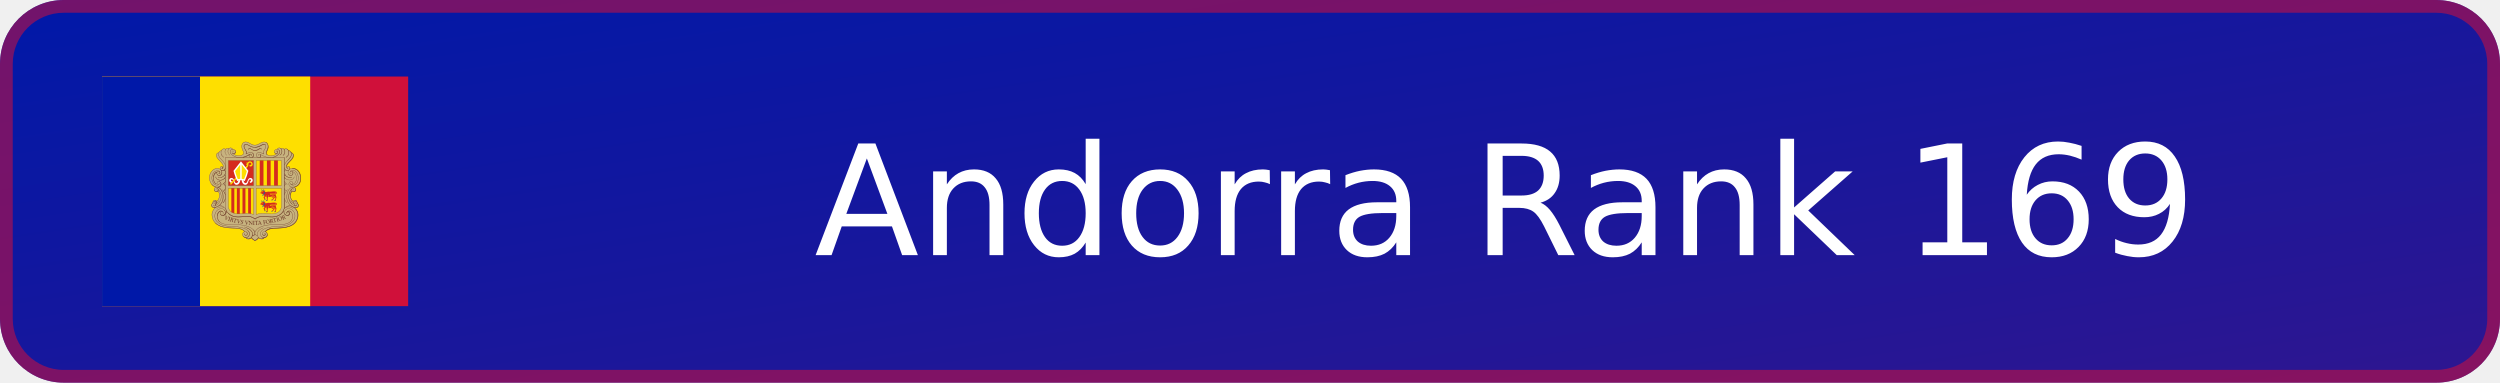
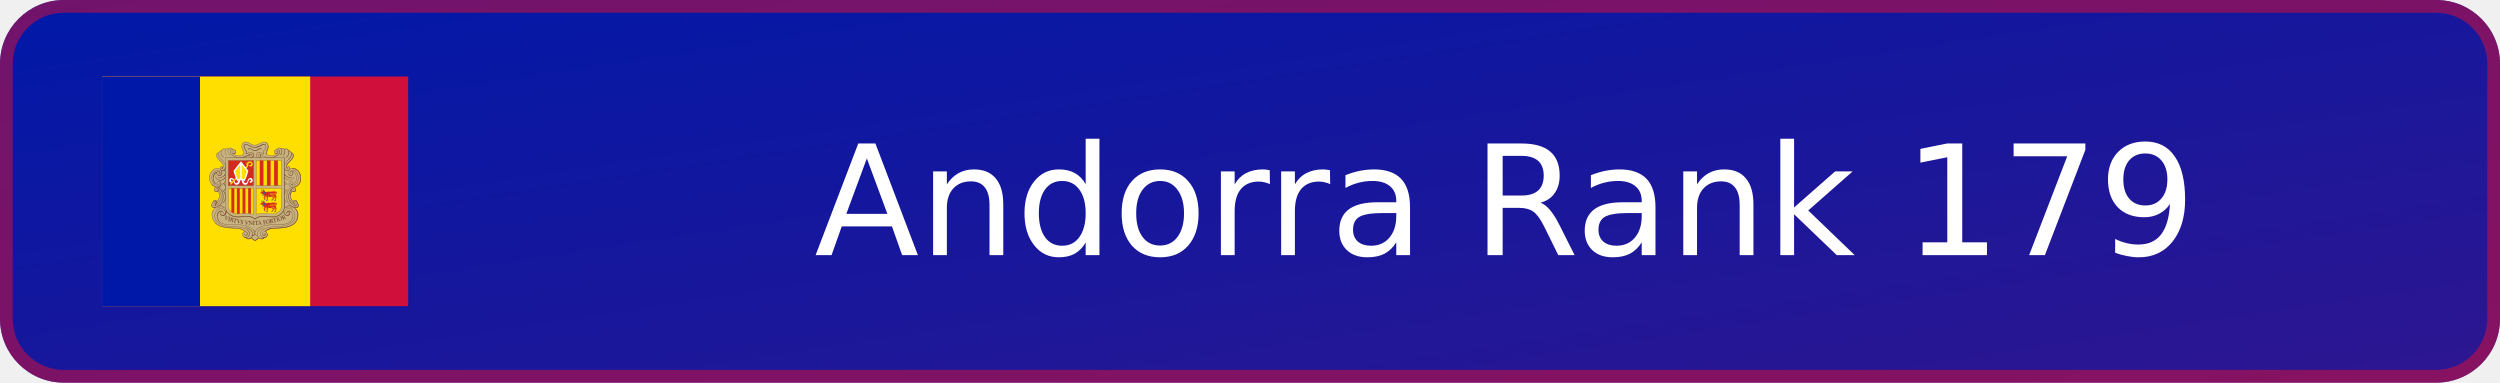
- <svg xmlns="http://www.w3.org/2000/svg" xmlns:xlink="http://www.w3.org/1999/xlink" width="196" height="30" viewBox="0 0 196 30" role="img" aria-label="Andorra Rank 169">
+ <svg xmlns="http://www.w3.org/2000/svg" xmlns:xlink="http://www.w3.org/1999/xlink" width="196" height="30" viewBox="0 0 196 30" role="img" aria-label="Andorra Rank 179">
  <defs>
    <linearGradient id="badge-background" x1="0" y1="0" x2="100%" y2="100%">
      <stop offset="0" stop-color="#0018a8" />
      <stop offset="1" stop-color="#2e1690" />
    </linearGradient>
  </defs>
  <rect width="196" height="30" rx="5" fill="url(#badge-background)" />
  <rect x=".5" y=".5" width="195" height="29" rx="4.5" fill="none" stroke="#d0103a" stroke-opacity=".55" />
  <svg x="8" y="6" width="24" height="18" aria-hidden="true" id="flag-icons-ad" viewBox="0 0 640 480">
    <path fill="#d0103a" d="M0 0h640v480H0z" />
    <path fill="#fedf00" d="M0 0h435.2v480H0z" />
    <path fill="#0018a8" d="M0 0h204.8v480H0z" />
    <path fill="#c7b37f" d="M300.4 136.6c7.7 0 10.9 6.6 18.6 6.6 4.7 0 7.5-1.5 11.7-3.9 2.9-1.6 4.7-2.5 8-2.5 3.4 0 5.5 1 7.3 4 1 1.6 1.8 4.9 1.3 6.7a40 40 0 0 1-2.7 8.3c-.7 1.6-1.3 2.5-1.3 4.2 0 4.1 5.6 5.5 9.4 5.6.8 0 7.7 0 12-4.2-2.3-.1-4.9-2-4.9-4.3 0-2.6 1.8-4.3 4.3-5.1.5-.1 1.3.3 1.7 0 .7-.3.4-1 1-1.4 1.2-1 2-1.6 3.6-1.6q1.3-.1 2.5.7.5.7 1 .8c1.2 0 1.8-.8 3-.8a5 5 0 0 1 2.3.6c.6.3.6 1.5 1.4 1.5.4 0 2.4-.9 3.5-.9 2.2 0 3.4.8 4.8 2.5.4.5.6 1.4 1 1.4a6 6 0 0 1 4.8 3c.3.4.7 1.4 1.1 1.5.6.3 1 .2 1.7.7a6 6 0 0 1 2.8 4.8q-.1 1.2-.5 2.2c-1.8 6.5-6.3 8.6-10.8 14.3-2 2.4-3.5 4.3-3.5 7.4 0 .7 1 2.1 1.3 2.7-.2-1.4.5-3.2 2-3.3a4 4 0 0 1 4 3.6l-.3 1.8a10 10 0 0 1 4-1.4h1.9c3.3 0 7 1.9 9.3 3.8a21 21 0 0 1 7.3 16.8c-.8 5.2-.3 14.8-13.8 18.6 2.5 1 4.2 3 4.2 5.2a4.5 4.5 0 0 1-4.4 4.7 4 4 0 0 1-3.5-1.4c-2.8 2.8-3.3 5.7-3.3 9.7 0 2.4.4 3.8 1.4 6s1.8 3.5 3.7 5.1q1.3-2.4 4-2.6 2.7-.1 3.9 2.2c.2.5 0 .9.3 1.4.3.6.8.7 1.1 1.3.5 1 0 1.8.5 2.7.3.7.9.8 1.2 1.4.4 1 .5 1.6.5 2.7 0 3-2.7 5.2-5.7 5.2-1 0-1.4-.4-2.3-.3 1.7 1.7 3 2.5 4.3 4.5a18 18 0 0 1 3 10.3 22 22 0 0 1-2.8 11.2 20 20 0 0 1-7 8.5 35 35 0 0 1-16 6.4 74 74 0 0 1-11 1.4l-14.1.8c-7.2.4-12.2 1.5-17.3 6.6 2.4 1.7 4 3.5 4 6.4q-.2 4.7-4.7 6.2c-.7.2-1.2 0-1.9.4s-.7 1.3-1.4 1.7a6 6 0 0 1-3.8 1 8 8 0 0 1-6.4-2.5c-2.2 1.8-3 3.4-5.5 4.9-.8.4-1.2 1-2.1 1-1.5 0-2.2-1-3.4-1.8a23 23 0 0 1-4.4-4c-2.3 1.3-3.6 2.4-6.3 2.4a7 7 0 0 1-4-1c-.6-.5-.8-1.2-1.5-1.6s-1.3-.3-2.1-.7c-3-1.3-5-3.5-5-6.8 0-2.9 1.8-4.7 4.4-6-5-5-10-5.8-17-6.2l-14-.8c-4.4-.3-6.8-.7-11-1.4-3.3-.5-5.2-.7-8.2-2.1-10.2-4.8-16.8-11.3-18-22.5-.2-1-.2-1.5-.2-2.5 0-5.8 2.3-9.4 6.4-13.5-1-.3-1.7 0-2.8-.3-2.5-1-4.4-2.7-4.4-5.5q-.1-1.4.5-2.6c.4-.6 1-.7 1.2-1.4.2-1 0-1.6.4-2.5.3-.5.8-.6 1-1.2 1-1.9 2-3.4 4.1-3.4q2.7.1 3.8 2.5c1.8-.8 2.2-2.1 3.2-3.7a16 16 0 0 0 1.4-13.3c-.4-1.5-.6-2.5-1.8-3.7q-1.4 1.4-3.4 1.4c-2.9 0-5-2.5-5-5.3a5 5 0 0 1 3-4.6c-1.6-1.4-3-1.5-4.7-2.6-2.6-1.6-3.5-3.4-5.2-6-1.2-1.6-1.5-2.8-2-4.7a19 19 0 0 1-1-7.8c.6-5 1.5-8 4.6-11.9 1.8-2.3 3-3.7 5.8-4.9 2.3-1 3.7-1.7 6.2-1.7l2 .1a7 7 0 0 1 2.8.8c.4.2 1.1.9 1.1.4s-.3-.8-.3-1.3c0-2 1.5-4 3.6-4 1.5 0 2.1 1.4 2.9 2.7q.6-1 .7-2.3c0-3.4-1.9-5.2-4-7.9-4.7-5.8-10.5-8.5-10.5-16q0-3.2 3-4.9c.5-.3 1.3 0 1.8-.3s.4-1 .7-1.4q.7-.9 1.6-1.6c1-1 2-.6 3.1-1.5q.8-.7 1.2-1.4c1.3-1.6 2.5-2.4 4.6-2.4q1.3-.1 2.5.4l1 .5q.5-.5 1.5-1.1a4 4 0 0 1 2.2-.6c1.1 0 1.8.6 3 .6l.8-.6c1-.7 1.5-1 2.7-1s1.8.3 2.8 1c1 .5 1 1.3 2 1.8l1.5.4c2.6.9 4.5 2.6 4.5 5.3q.1 2.1-1.4 3.5c-.9.7-1.7.6-2.8 1a16 16 0 0 0 11.3 3.5c4.2 0 9.3-1.7 9.3-5.9 0-2-1-3-1.8-4.8a19 19 0 0 1-2.1-8.5c0-2.8.3-4.5 1.9-6.7s3.6-2.9 6.5-2.9" />
    <g fill="none" stroke="#703d29">
      <path stroke-linejoin="round" stroke-width=".7" d="M272.4 159a4 4 0 0 0 2.4 2.4c.8.3 2.7.2 3.8-1.4 1-1.2 1-2.8.6-4a5 5 0 0 0-1.7-2.2z" />
      <path stroke-linecap="round" stroke-width=".7" d="M401 236.1c-1.2-2.9-4.3-1.6-4.4 0-.5 3.7 2.7 4.8 5 4.2a4 4 0 0 0 2.5-2q1-1.6.4-3.7l-.8-1.6-1.3-1.2q-1.2-.7-3.4-.6c-5.5 0-10.4 6.5-12 13.4-.6 2.2-1.3 7.3-.3 12a22 22 0 0 0 5.9 11.3 26 26 0 0 0 9.9 5.8 8 8 0 0 0 4 .1c3.2-.7 4.7-3.8 3-7-1.3-2.5-5.3-4-7.2-.6q-.3.5-.4 1.5c0 .9.4 2 1 2.4 1.5.9 3.8.6 3.7-2" />
      <path stroke-width=".8" d="M383.8 274a11 11 0 0 1 6.6-3.7q4.4-.4 8.2 2a19 19 0 0 1 10.8 17c0 3.6-1 7.5-2 9.4-.8 1.7-3 9-15.3 14-7.1 3-18 3.6-25.7 4-10.4.3-20 .7-25.5 7.6" />
      <g stroke-width=".7">
        <path d="M386.4 285.7q-.4-1.5.8-3.3c1.2-1.6 3.7-2.1 6-1a7 7 0 0 1 2.5 2.2l1.1 1.6q1 1.7 1 2.5c2.5 7-1.4 14.5-6.5 17.6-4 2.4-8.7 3.4-14.4 4-2.5.4-4 .3-6.5.5h-16.8c-2.9.3-5 .4-7.6.8q-2.4.3-5.4 1-.9 0-1.8.4l-1.2.3q-5.5 1.6-9.8 4.2-1.3.7-2.5 1.7l-1.3 1.2c-2 2-3.9 4-4.4 6.7v1.6c0 1.8 1.4 4.3 5.4 5m5.5-170c.8 1.4 1.3 2.3.8 3.9q-.9 2.7-3.6 2.8c-4 0-6.3-4.8-4.5-7.8 3.2-5.3 9.3-2.3 15 .3-.3-1.3-.8-1.8-.7-3.5.1-4.2 3.2-6 4.5-10 .7-2.3 1-4.3-.7-6q-2.2-1.8-5.1-.6c-3.8 1.5-8.5 5.9-16.6 6-8.2-.1-12.8-4.5-16.7-6q-3-1.2-5.1.7c-1.7 1.6-1.4 3.6-.7 6 1.3 3.8 4.4 5.7 4.5 10 0 1.6-.4 2-.7 3.4 5.7-2.6 12-5.9 15-.3 1.7 3.2-.5 7.7-4.5 7.7q-2.7 0-3.6-2.7-.5-2.2.8-4" />
        <path stroke-linecap="round" d="M314.6 159.9a5 5 0 0 1 2.4 5c-.2 2.5-.8 3.1-2.8 4.5m2.4-3.8q0 2.2-2.3 3.1" />
      </g>
      <path fill="#c7b37f" stroke="none" d="m276.7 153.3.7.5.8.8.5 1 .2.8v1.9l-.2.8-.5.6-.6.6-.9.5-1 .2-1 .2-1-.5-.9-.6-.5-.8-.4-1v-.4z" />
      <path stroke-linecap="round" stroke-width=".7" d="M275.2 157.2c-.3-1.7-2.2-2-3-1-1.1 1.5-.3 4 2 4.7a4 4 0 0 0 3.9-1.4c1-1.3.9-2.8.5-4a5 5 0 0 0-1.7-2.2c-2.7-2-7.1-1.6-8.6 2-1.8 4.4 2.2 7.8 6 10.3 4.6 3.2 10 3.8 14 3.8 9.2-.1 16.2-4.5 20.7-7q1.7-.9 2.7.2a2 2 0 0 1-.3 2.7" />
      <path stroke-width=".7" d="m248 281.2-2 .7-2 1.6-1 1.3-1.1 2-.5 1.5-.4 1.8-.2 1.4m19-10.1-.1 1.8-.3 1.2-1 2.2-1.3 1.8-1.5 1.2-1.1.5-1.6.4" />
      <path stroke-width=".8" d="M319.7 329.1c-.3 1.7-1.9 3.6-5.3 4.2l-.6.2" />
      <path stroke-width=".9" d="M404.2 276.2a18 18 0 0 1 5.6 13.5c0 3.6-1 7.5-2 9.4-.8 1.7-3 9-15.3 14a85 85 0 0 1-25.6 4c-10.3.3-19.8.7-25.4 7.3" />
      <path stroke-width=".6" d="M387.5 282.9c.8-1 3.5-2.4 5.8-1.1a6 6 0 0 1 2.3 2" />
      <path stroke-width=".9" d="m401.6 273.8 1.4.5a7 7 0 0 0 4 0c2.8-.8 4.6-3.4 3.2-6.9a6 6 0 0 0-1.8-2.1" />
      <path stroke-linecap="round" stroke-width=".7" d="M240.3 199.8c-2 1.1-3.3 1.4-4.8 3.1a28 28 0 0 0-2.6 6.8m46-51.7q-.1 2.7-3 3.2" />
      <path stroke-width=".6" d="M397.1 192a19 19 0 0 1 18.6 19.8c0 16-9.9 18.5-13.8 19.6" />
      <path stroke-width=".7" d="M398.4 192c8.1-.3 16.5 5.7 16.9 20.7.3 11.7-8 17-12 18" />
      <path stroke-width=".6" d="m393.8 248.4.1-1.6.6-2.5.7-2 .9-1.6 1-1.3m7.8-3.4v1.5l-.5 1-.7 1.1-.8.6-1.2.5h-1.1l-.8-.1m-14.3-52.8.3-1.7.8-1.6 1-1.5 1.6-2.2 1.4-1.4 2-2.2 2-1.9 1.1-1.3 1.5-1.9 1.4-2 .8-1.7.5-2.2.1-2.7-.2-.8m-12.3 128.2 1.6-.4 1.2-.6.7-.7.5-.8.3-1.2v-.9m-158.2-12.1h2.7l1.6-.6m5-36.5-.2 1.4-.4.6-.4.6-.7.5-.7.3-1 .1h-.6m9.9-15.5-.3 2.1-.5 1-.8 1.2-1.2.9-1.2.6-2.3.5m15.3-39.7-.5 1.3-.5 1-.8 1-1 1-1.2.5-1.1.3-.6-.1m.3-6.2v1" />
      <g stroke-width=".6">
        <path stroke-linecap="round" d="M254.3 224a7 7 0 0 1-2.1 1.4m150.5 44.8.5.2c1.4.8 4.2-.2 3.4-2.4" />
        <path d="M397.8 239.6c1 1.3 2.9 1.7 4.4 1.3a4 4 0 0 0 2.5-2q1-1.6.4-3.7l-.9-1.6-1.3-1.5-.4-.2m6.4 34 .1-.7a4 4 0 0 0-1.3-3l-.8-.8m.4.5c0-1.8-1.5-3.2-3.4-3.5m-4.2 2.8-1.3-1a16 16 0 0 1-4.3-10.7c0-4.2 1.6-8.4 3.6-10M341.2 324l1.8-1.6 1.2-1 2.3-1.4 2.2-1 1.6-.5 3-.6 3.6-.6m-29.5 19.4a17 17 0 0 1-7.6 6.1 18 18 0 0 1-7.6-6.1" />
        <path stroke-linecap="round" d="M314.4 332.6a10 10 0 0 1-2.2 4.2" />
        <path d="m314.7 330.5-.4 2.2M312 337l-1 1-1.7.9-2 .6m-5.6-177.8c.3-.8.5-1.4.5-2.6-.1-4.2-3.2-6.1-4.5-10-.7-2.3-1-4.3.7-6q2.2-2 5-.6c4 1.5 8.6 5.8 16.7 6-8.1-.2-12.8-4.5-16.6-6-2-.8-3.8-1-5.3.5-1.7 1.6-1.2 3.8-.5 6.1 1.3 3.9 4.2 5.8 4.3 10q-.1 1.6-.5 2.6M320 148c8-.4 14.9-5.8 17.1-6.3 2-.4 3-.2 4.5 1.1-1.4-1.3-3-1.2-5-.5-3.8 1.5-8.4 5.8-16.6 6m79.6 112.9a16 16 0 0 1-6.2-12.4c0-4.1 1.7-8.4 3.6-10m-70 97.6c-1.3 2-4.3 5-7.6 6.2a18 18 0 0 1-7.6-6.2" />
        <path stroke-linecap="round" d="m306.7 163.7 2.3-1.3c1-.6 2.3-.5 2.9.2s.7 2-.2 2.8" />
        <path d="M294.7 169.3c5.5-1.2 10-3.6 13.4-5.5M340.3 328c.5.3.8 1 .8 1l.3.8c.3 1.5-.7 2.4-2 2.6-1.7.2-3-.8-3.5-2M294.4 169c5.5-1.1 10-3.6 13.4-5.5m97.6 106.9c-1 .4-1.6.3-3-.2l-1.8-1a21 21 0 0 1-8.4-9 19 19 0 0 1-1.7-4.6 12 12 0 0 1-.5-3.3 26 26 0 0 1 4.7-15.3c1.1-1.6 2.1-2.5 4.2-2.6m-143.7-39.3a7 7 0 0 1 2.7 5.7c0 3.1-2.6 8.2-9 10a8 8 0 0 1-6.3-.8" />
        <path d="M256.3 205.6q1.6 1 1.6 3.3 0 1.6-1.9 3.7a12 12 0 0 1-8.8 4q-3 .1-6-1.7a9 9 0 0 1-3.8-5.4" />
        <path d="M256.2 212.3q1.8 1.8 1.7 4.6.1 3.9-3.7 7-.8.8-2 1.5m129.5-22.1v3.5m-.3-4.4v5m.3-15.8v6.6m-.3-8v8.9m-1.9 82a19 19 0 0 1-4.2 5.6 20 20 0 0 1-5.8 4.1 25 25 0 0 1-6.6 2.2 33 33 0 0 1-6.8.9c-2.5 0-3.9 0-6.4-.2s-4-.6-6.7-.8c-2.2-.2-3.4-.4-5.6-.3a28 28 0 0 0-11 1.8c-2.6 1-5.7 3-6.3 3.8a22 22 0 0 0-6.4-3.8 22 22 0 0 0-5.1-1.4c-2.3-.4-3.5-.4-5.8-.4s-3.4.1-5.6.3c-2.6.3-4 .6-6.7.8-2.5.2-3.9.3-6.4.2a33 33 0 0 1-13.4-3 20 20 0 0 1-6.4-4.8m42.1 53.4 1.8-.2m30.3-2.4 1.8-.1 1.7-.7 1.2-.8 1.7-2 .3-.6.3-1.7v-.8m47-136.7c.7-2.6-.2-5.4-2.8-5.3m-132 46.5a8 8 0 0 1-3.5 4.7m3.6-46.7a7 7 0 0 1-3.6 4c-1.9.8-4 0-5.2-.8" />
        <path stroke-linecap="round" d="M243.8 202.4c1.5.8 3.1-.4 2.8-2.4a3 3 0 0 0-2.5-2.2" />
        <path d="M250.2 286.6q.3.5.8.8c.7.2 1.2.4 1.9-.5.8-1.1.3-2.8-.5-3.9a5 5 0 0 0-5.8-1q-1.2.6-2.6 2.2l-1.1 1.6q-1 1.7-1.1 2.4c-2 5.9.4 12 4.1 15.7" />
        <path stroke-linecap="round" d="m340.2 327.8.7.8.2.9c.3 1.5-.7 2.4-2 2.6-1.6.2-2.8-.8-3.3-2" />
        <path d="M389.4 154.8a7.4 7.4 0 0 1 6.3 7c0 4.4-1.5 6-3.8 9.2-2.5 3.4-10.7 9.6-10.7 16.7q-.2 6.4 4.3 8.4c2 1 4.3 0 5.4-1 2.6-2.4 1.5-6.5-1.2-7-3.2-.6-3.9 4.6-.7 4.3m17.9 69a4 4 0 0 0-3.6-3 3.7 3.7 0 0 0-3.7 3.7q0 1.6 1 2.6" />
        <path d="M383.9 195.1a7 7 0 0 0-2.7 5.7c0 3.1 2.6 8.2 9 10 2.4.7 4.8.6 6.2-.3m-156-10.3a9 9 0 0 0-4.8 3.5 17 17 0 0 0-2.2 12.7 16 16 0 0 0 2.3 5.6l1 1.2 1.2 1m64 92c4.9 2.1 8.4 3.7 11.4 8.5a10 10 0 0 1 1.2 4.9c0 2.7-1 5.7-3.3 7.6a8 8 0 0 1-6.7 2c-1.9-.2-3.7-1.6-4-2.6M254 224.1c2.7 2.2 3.9 4.2 3.9 7.5a8 8 0 0 1-4 7.5" />
        <path stroke-linecap="round" d="M251.5 236.4c4 5.1 6.3 8.1 6.4 14.1.1 5.7-1.7 9.6-5 13.7" />
        <path d="M329.8 169.3a4 4 0 0 0 1.5-2.2q.8-2.2-.2-4 1.3 2 .7 4c-.1 1-.8 1.5-1.6 2.3m51.5 86.1v16.2l-.1 2.5-.3 1.7" />
        <path d="M381.4 254v19.9l-.5 2.6m.5-43v14.6m.3-13.4v11.8m0-26.8v8.8m-.3-9.9v11m.3-19v3.5m-.3-4.2v5m-1.8 65.2-.4.7a19 19 0 0 1-4.1 5.7 20 20 0 0 1-5.9 4 25 25 0 0 1-6.5 2.2c-2.7.6-4.2.8-6.9.9-2.5 0-3.9 0-6.3-.2-2.7-.2-4.1-.5-6.8-.8-2.2-.2-3.4-.3-5.6-.3s-3.5 0-5.7.4a22 22 0 0 0-5.2 1.4c-2.7 1.1-5.7 3-6.4 3.8-.6-.8-3.7-2.7-6.3-3.8a22 22 0 0 0-5.2-1.4c-2.2-.4-3.5-.4-5.8-.4s-3.4.1-5.6.3c-2.6.3-4 .6-6.7.8-2.5.2-3.9.3-6.3.2a33 33 0 0 1-13.5-3 20 20 0 0 1-5.8-4.1l-2.5-2.8m-2-3.2a10 10 0 0 1-2.3 7.7c-.8.9-2.6 2.6-5 2.6-3.7 0-4.8-2.5-5-3.2" />
        <path d="M255.6 278.9q1 1 1.9 2.5c1 1.8.6 4.8-.1 6.2l-.3.4m-20.3 18q3.3 3.8 10.9 7.1c7.1 3 18.1 3.6 25.7 4 10 .3 19.3.7 25 7m17.3-4a12 12 0 0 1 4 5.5m-7.3 11.5-.7.7a8 8 0 0 1-6.6 2c-2-.2-3.8-1.6-4.3-2.6m-5.4-2.9.3.4a8 8 0 0 0 5.1 2.4m27 0a18 18 0 0 1-7.7 6.1 18 18 0 0 1-7.6-6.1l-.3-.5m15.6.4.7.7a8 8 0 0 0 6.7 2 6 6 0 0 0 4-2.5l.5-.7" />
        <path d="m339 336.6-.7 1.2-1.1 1-1.7.7h-1.6" />
        <path d="M343 325.3a8 8 0 0 1 2.4 2.9q.4 1 .5 2.3a6 6 0 0 1-1.5 4.2 8 8 0 0 1-5.4 2.4h-.4m.2-.2a7 7 0 0 1-5.2-2.2m63.7-67.9a24 24 0 0 1-4.8-6.4 19 19 0 0 1-1.7-4.5 12 12 0 0 1-.5-3.3 26 26 0 0 1 4.6-15.3c.7-.8 1.4-1.8 2.1-2.2m-1.3-75.9c2.5.2 4.8 3 4.8 5.7 0 3.8-1.3 5.5-4.4 9.3-2.6 3.2-10.6 9-10.3 14.5q.1 1.6 1.1 2.8m-3.2 3.5a7 7 0 0 0 2 1.4 5 5 0 0 0 4.3-.3M369 153a6 6 0 0 1 2.2 2.6c1.8 4.5-2.2 7.9-6 10.4a21 21 0 0 1-8.3 3.3" />
        <path d="M364.6 161.6a4 4 0 0 1-3.1-1.5l-.7-1m-15 4.9-1.2-1q-1.7-1.4-.8-4.4c.6-1.9 3.7-7.2 3.8-10.9.2-5.6-2-9-5.3-10.2" />
        <path stroke-linecap="round" d="m347.3 146.5-.1 2-.6 2.2-1 3-1 1.9-.8 1.9-.4 1.3-.2 1 .1.9m38 126.3.6.8c.7 1 3.2 3 5.5 3 3.7 0 4.6-2.6 4.7-3.2.5-2.9-.5-3.6-2-4.5 0 0-.8-.4-1.9-.2" />
        <path d="M237 274.4a7 7 0 0 1-3.7 0c-2.9-.9-5.2-3.6-4-7m13.4-31.8q.4.5.4 1c.4 3.8-2.8 4.8-5 4.2a6 6 0 0 1-3-2.3 5 5 0 0 1-.7-2.3m22-23.6q.9.7 1.3 1.7m-1.1-8.5q.8.7 1.1 1.3" />
        <path stroke-linecap="round" d="M257.9 210.5a9 9 0 0 1-1.6 2.4 12 12 0 0 1-8.8 4q-3 .1-6-1.7a10 10 0 0 1-4-5.6" />
        <path d="M255.4 195.3a8 8 0 0 1 2.4 3.4" />
        <path stroke-linecap="round" d="M257.8 203.2c-.9 3-3.5 6.6-8.6 7.9-2.4.6-5.6-.2-6.6-1" />
        <path d="M240 202.6c.3 2.6 2 4.6 5.4 4.6 4.7.1 7.6-6.7 3.4-11.5" />
        <path stroke-linecap="round" d="M229.4 225.5q1 1.3 2.4 2.4a17 17 0 0 0 6 3.3m5.2.5c4.2-.5 6.6-3.7 6-7.3-.3-2.8-2.8-5-4.6-5.1" />
        <path d="M249.8 188.1c1.9 0 3 1.6 2.9 3" />
        <path stroke-linecap="round" d="M249.4 163a12 12 0 0 0 5 5.9m144.2 31c1.7 2.3.6 7-4 7a5 5 0 0 1-4.5-2.5" />
        <path d="M381.7 169.1V185" />
        <path stroke-linecap="round" d="M243.8 202.3c1.4 1 3.3-.7 2.5-2.6-.5-1.2-2.2-2.6-4.7-.9-2.8 1.9-2 7.8 3.2 7.9 4.7 0 7.6-6.8 3.4-11.6-4-4.6-11.3-3.6-16 .2A21 21 0 0 0 225 207a23 23 0 0 0 0 9.2 21 21 0 0 0 3 7.5l1.3 1.7c.8.8 1 1.2 2 2a15 15 0 0 0 10.4 3.7c4.6-.2 7.3-3.4 6.8-7.3-.4-3.8-4.2-5.7-6.7-3.9-1.7 1.2-2.3 4.9.7 5.8 1.6.5 3.1-1.7 2-3M374 150.9q4-2.2 6.3 1a10 10 0 0 1 1.6 7.2 9 9 0 0 1-3.5 5.8" />
        <path stroke-linecap="round" d="M380.5 152c3.1-2 6.5-1.1 8.3 1.6 1.3 2 1.7 3.6 1.6 6.1a11 11 0 0 1-5.7 9.2" />
        <path d="M395 159.2c2.6.2 4.6 2.5 4.6 5.1 0 3.8-1 5.5-4 9.3-2.7 3.3-10.6 9-10.4 14.6 0 2.1 1.8 4 3.3 4.2" />
        <path stroke-linecap="round" d="M395.4 202.3c-1.5 1-3.3-.6-2.5-2.4.5-1.2 2.2-2.8 4.7-1.1 2.7 1.9 2 7.8-3.3 7.9-4.7 0-8-6.6-3.4-11.6 4-4.6 11.7-3.7 16.5.1 2 1.6 6.1 6 7 12 1 7 .9 15.6-6.4 21-3 2.1-7 3.1-10.6 3-4.6-.2-7.3-3.5-6.8-7.4.5-3.8 4-5.4 6.7-3.9s2.3 5.4-.7 5.8c-1.7.2-3.1-1.7-2-3" />
        <path d="M392.9 199.9c.8-3.5 3.7-3.8 6.2-3.8 6.5.1 11.1 8 11.2 15.5 0 9.5-4 15.2-11 15.5-1.9 0-5-.8-5-3" />
        <path stroke-linecap="square" d="M397 198.3c6.9 1.6 9.3 7.8 9.3 13.8 0 4.9-.5 11.6-10 13.9" />
        <path d="M408.4 265.3a3.9 3.9 0 1 0-6.3 2.4" />
        <path stroke-linecap="round" d="M394.4 259.4c1.4 2 3 4.1 6.3 6m-1.3 10.5c-3.2-2.2-9.5-5-15-2.2a8 8 0 0 0-4.4 4.4 10 10 0 0 0 1.8 9.5c.9 1 2.7 2.6 5 2.7 3.8 0 4.7-2.6 4.8-3.2.4-2.8-1.2-3.9-2-4.1-.7-.3-2.8-.2-3.2 1.3q-.3.9.2 2" />
        <path stroke-linecap="round" d="M340.5 328.4c1 2.2-.2 3.2-1.6 3.4-2.2.3-3.3-1.4-3.4-3a4.4 4.4 0 0 1 4.3-4.7c2.3 0 4.1 1.5 5 3.5q.5 1 .5 2.4a6 6 0 0 1-1.4 4.1 8 8 0 0 1-5.4 2.5c-4.2.1-7.5-3.8-7.5-7.8 0-7.7 11.4-12 16-13a84 84 0 0 1 17.9-2.4c3.5-.1 6.2 0 10.1-.5 3.5-.3 5.4-.5 9-1.3a27 27 0 0 0 12.6-6.4c2.9-2.7 4.5-4.5 5.9-8.2a17 17 0 0 0-1.3-13.9 14 14 0 0 0-10.3-6.8c-3.7-.5-7 1.1-9 4.8-1 1.8-.6 4.8.1 6.2a6 6 0 0 0 4.8 3c3.8 0 4.7-2.6 4.8-3.2.4-2.8-1.2-3.9-2-4.2-.7-.2-2.8-.1-3.2 1.4q-.3.9.2 2" />
        <path stroke-linecap="round" d="M337.2 316.2c-4.8 2.1-8.4 3.7-11.4 8.5a10 10 0 0 0-1.2 4.9c0 2.7 1.1 5.7 3.3 7.6a8 8 0 0 0 6.7 2c2-.2 3.7-1.6 4-2.6" />
        <path d="M385.1 224.1c-2.3.8-3.9 4.2-3.9 7.5a8 8 0 0 0 4 7.5" />
        <path stroke-linecap="round" d="M387.6 236.4c-4 5.1-6.3 8.1-6.4 14.1 0 5.7 1.7 9.6 5.1 13.7" />
        <path d="m365.9 152 .3-.5c1.7-2.4 4.7-3.1 6.9-1.5 2.6 2 3.3 5.4 2.6 9q-.9 3.3-4 5.5" />
        <path stroke-linecap="round" d="M265.1 150.8q-3.9-1.9-6.3 1a9 9 0 0 0-1.6 7.2c.6 2.7 1.4 3.8 3.5 5.8" />
        <path d="M258.6 152a6 6 0 0 0-8.3 1.6 9 9 0 0 0-1.6 6.1c.2 4.2 2.8 7.6 5.8 9.2" />
        <path d="M249.7 154.8a7 7 0 0 0-6 6.6c0 4.5 1 6.3 3.5 9.6 2.5 3.4 10.7 9.6 10.7 16.7q.2 6.4-4.3 8.4c-2 1-4.3 0-5.4-1-2.6-2.4-1.5-6.5 1.2-7 3.3-.6 3.9 4.6.7 4.3" />
        <path d="M244 159.2c-2.5.2-5 2.3-5 5 0 3.8 1.5 5.6 4.6 9.4 2.6 3.3 10.1 9 9.9 14.5 0 2-1.5 4.6-2.9 4.3" />
        <path stroke-linecap="round" d="M238 236.1c1.3-2.9 4.4-1.6 4.6 0 .4 3.7-2.8 4.8-5.1 4.2a4 4 0 0 1-2.5-2 5 5 0 0 1-.4-3.7l.9-1.6 1.2-1.2q1.3-.7 3.4-.6c5.5 0 10.4 6.5 12 13.4.6 2.2 1.3 7.3.3 12a22 22 0 0 1-5.8 11.3 26 26 0 0 1-10 5.8 7 7 0 0 1-3.9.1c-2.8-.9-4.6-3.5-3.2-7 1.2-2.6 5.4-4 7.3-.6q.3.5.4 1.5c0 .9-.4 2-1 2.4-1.4.9-3.7.6-3.6-2" />
        <path d="M233.8 270.4c1 .4 1.6.3 2.9-.2l1.8-1c2.6-1.5 5.6-3.8 8.4-9.1a19 19 0 0 0 1.7-4.5q.4-1.6.6-3.3a26 26 0 0 0-4.8-15.3c-1.1-1.6-2-2.5-4.2-2.6m-9.5 31a3.9 3.9 0 1 1 6.3 2.3" />
        <path d="M232.2 261.4a4 4 0 0 1 3.7-3 3.7 3.7 0 0 1 3.6 3.7 4 4 0 0 1-1 2.6" />
        <path d="M239.4 261.3a16 16 0 0 0 6.2-12.4c0-4.1-1.6-8.4-3.6-10" />
        <path stroke-linecap="round" d="M244.7 259.4a17 17 0 0 1-6.3 6" />
        <path d="M254.6 273.7q-1.4-3.2-5.8-3.5-4.3-.3-8.2 1.9a19 19 0 0 0-10.8 17 25 25 0 0 0 2 9.5c.9 1.6 3 9 15.3 14a86 86 0 0 0 25.7 3.9c10.4.4 20 .8 25.6 7.6" />
        <path stroke-linecap="round" d="M239.7 275.9c3.3-2.2 9.5-5 15.1-2.2a8 8 0 0 1 4.3 4.4 10 10 0 0 1-1.8 9.5c-.9 1-2.7 2.6-5 2.7-3.8 0-4.7-2.6-4.8-3.2-.4-2.8 1.2-3.9 2-4.2.7-.2 2.8-.1 3.2 1.4q.4.9-.2 2" />
        <path d="M252.7 285.7q.6-1.6-.8-3.3a5 5 0 0 0-6-1q-1.1.6-2.4 2.2-.7.7-1.2 1.6-1 1.7-1 2.5c-2.5 7 1.5 14.4 6.5 17.6 4.4 2.8 8.8 3.6 14.4 4 2.5.3 4 .3 6.5.5h16.8c3 .3 5.1.4 7.6.8q2.5.3 5.4 1 .9 0 1.8.4l1.2.3q5.5 1.6 9.8 4.2 1.3.7 2.5 1.7l1.3 1.2c2 2 4 4 4.4 6.7v1.6c0 1.8-1.4 4.3-5.3 5" />
        <path d="M298.6 328.4c-1 2.2.2 3.2 1.6 3.4 2.2.3 3.3-1.4 3.5-3a4.4 4.4 0 0 0-4.4-4.7 6 6 0 0 0-5 3.5 7 7 0 0 0-.5 2.4 6 6 0 0 0 1.4 4.1 8 8 0 0 0 5.4 2.5c4.2.1 7.5-3.8 7.5-7.8 0-7.7-11.4-12-16-13a84 84 0 0 0-17.9-2.4c-3.5-.1-6.2 0-10.1-.5-3.5-.3-5.4-.5-9-1.3a27 27 0 0 1-12.5-6.4 17 17 0 0 1-4.7-22 14 14 0 0 1 10.3-6.9q5.9-.7 9 4.8c1 1.8.6 4.8-.1 6.2a6 6 0 0 1-4.8 3c-3.8 0-4.7-2.6-4.8-3.2-.4-2.8 1.2-3.9 2-4.2.7-.2 2.8-.1 3.2 1.4q.3.9-.2 2" />
        <path stroke-linecap="round" d="m273.3 152-.4-.5c-1.7-2.4-4.7-3.1-6.9-1.5-2.6 2-3.3 5.4-2.5 9a9 9 0 0 0 4 5.5" />
        <path d="M366.8 159.6c-4 4.4-8.1 5.8-14.1 6-2 0-5.5-.6-7.6-2.1-1.3-1-2.8-2.6-1.9-5.5.6-1.9 3.7-7.2 3.8-10.9.3-5.6-1.9-8.7-5.3-9.9-6.2-2.2-13 4-17 5.4-2.1.7-3.2.8-5.1.8-2 0-3-.1-5.2-.8-4-1.4-10.7-7.6-17-5.4-3.4 1.2-5.5 4.3-5.3 10 .1 3.6 3.2 9 3.8 10.8 1 2.9-.5 4.5-1.9 5.5-2 1.5-5.7 2.1-7.5 2-6-.1-10.1-1.5-14.1-5.9" />
        <path stroke-linecap="round" d="M297.3 314.4c.8.3.2-.2 5.3 2a22 22 0 0 1 11.3 8.9 11 11 0 0 1 .9 7.3" />
        <path d="M297.7 336a8 8 0 0 0 3.2.9c4.2.1 7.5-3.8 7.5-7.8 0-2.8-1.5-5.2-3.6-7" />
        <path stroke-linecap="round" d="M298.6 328.4c-1 2.3.4 3.5 1.8 3.7 2.2.2 3.4-1.4 3.6-3a5 5 0 0 0-2.2-4.2" />
        <path d="M390.1 154.8c3.2 0 6 3.6 6 7.2 0 4.3-2.2 6.9-3.9 8.8q-1.9 2.3-4.4 4.7" />
        <path stroke-linecap="round" d="M386.3 151.4a9 9 0 0 1 2.8 2.4c1.3 2 1.7 3.7 1.6 6.2-.2 4.2-3.2 7.1-6 9m-4.7-17.6.6.7c1.9 2.2 2 5.4 1.6 7.2a8 8 0 0 1-3.8 5.4m-5-14.4c2.6 2 3.4 5.4 2.5 9q-1 3.6-4.2 5.2m11.1 41.1c.3 1 .9 1.3 1.5 2a14 14 0 0 0 6.2 3.5q3.7.9 6.3-.9m-163 54q2 .1 3.3 2.3.3.4.4 1.5 0 1.5-1 2.2c-1.5 1-4 .5-4-2" />
        <path d="M241.5 231.3c5 1 9.7 6.9 11.2 13.3.6 2.3 1.3 7.3.3 12a22 22 0 0 1-6 11.4l-2.1 1.9-1 .7m-8-12.1c2 0 3.8 1.9 3.8 4a4 4 0 0 1-1 2.6" />
        <path d="M234.6 260.7c2.1 0 4.1 2 4.1 4.2a4 4 0 0 1-1.4 3" />
        <path stroke-linecap="round" d="M254 239.5a18 18 0 0 1 3.8 7.7m0 8.5a17 17 0 0 1-1.5 4 18 18 0 0 1-3.6 4.7" />
        <path d="M254.3 224.3q2.7 2.2 3.5 4.8" />
        <path stroke-linecap="round" d="M257.9 219.5a10 10 0 0 1-3.4 4.6m-9.2-17.2 2.2-.6 1.3-1 .8-1.1.7-1.8.3-1.5" />
        <path d="m241 199.3-2.5.8a9 9 0 0 0-3.5 3 17 17 0 0 0-2.2 12.7 16 16 0 0 0 2.3 5.6l1 1.4c1.4 1.3 2.6 2 4.6 1.7" />
        <path stroke-linecap="round" d="M253 189.8c-.3 1.3-1 2.9-3 2.7" />
        <path d="M245.7 198.5c-2-1.9-6-2.4-10.1.2L234 200l-1.4 1.6a18 18 0 0 0-2.4 5c-.7 3-.7 5.6-.6 6.3q0 1.5.3 2.7 1 4.2 2.3 6.2c.9 1.5 3 5 7.7 5.4 1.8.1 4.8-.7 5-3" />
        <path stroke-linecap="round" d="M363.8 157c.3-1.6 2.3-1.9 3-1 1.2 1.6.4 4.2-2 4.9a4 4 0 0 1-3.8-1.4c-1-1.3-.9-2.8-.5-4q.4-1.2 1.7-2.2c2.7-2 7.1-1.6 8.6 2 1.8 4.4-2.2 7.8-6 10.3-4.6 3.2-10 3.8-14 3.7-9.2 0-16.1-4.4-20.7-7q-1.7-.7-2.7.3a2 2 0 0 0 .3 2.7" />
        <path stroke-linecap="round" d="M365.6 155.5c1 0 1.2.4 1.5.8 1.2 1.5.3 4.1-2 4.9m17.8 51.5c-3.5 3.8-.2 10.3 2.4 11.8.9.7 1.3.3 2 .7" />
        <path d="M383.1 205.4q-1.5 1-1.6 3.3a5 5 0 0 0 1.4 4 14 14 0 0 0 9.3 3.7q3 .1 6-1.7a9 9 0 0 0 3.8-5.4m-20.8 61.8-.2 2.5a19 19 0 0 1-2 7 19 19 0 0 1-4.2 5.6 20 20 0 0 1-5.9 4 25 25 0 0 1-6.5 2.3 44 44 0 0 1-13.2.6c-2.7-.2-4.1-.5-6.8-.8-2.2-.1-3.4-.3-5.6-.3a28 28 0 0 0-10.9 1.9c-2.7 1-5.7 3-6.4 3.8-.6-.9-3.7-2.8-6.3-3.8a22 22 0 0 0-5.2-1.5c-2.2-.4-3.5-.4-5.8-.4s-3.4.2-5.6.4c-2.6.2-4 .6-6.7.7-2.5.2-3.9.3-6.3.2a33 33 0 0 1-7-.8 25 25 0 0 1-6.5-2.2 20 20 0 0 1-5.8-4.1 19 19 0 0 1-4.2-5.7 19 19 0 0 1-2-6.9c-.2-1-.2-2.5-.2-2.5V169.3h123.2z" />
      </g>
      <g fill="#c7b37f" stroke="#c7b37f">
        <path stroke-width=".3" d="M248 285.6a2.5 2.5 0 1 1 5 0 2.5 2.5 0 0 1-5 0zM232.5 268q.2-2.1 1.8-2.3c1.6-.2 1.7 1 1.7 2.3q-.2 2-1.7 2.2-1.6-.2-1.8-2.2z" />
        <path stroke="none" d="M241.3 223.6q.2-1.7 1.7-1.8 1.6.2 1.7 1.8c.1 1.6-.7 1.8-1.7 1.8s-1.7-.8-1.7-1.8M272 158c0-1 .5-2 1.4-2q1.5 0 1.8 1.6c0 1-.5 2-1.4 2q-1.4 0-1.8-1.6" />
      </g>
      <g stroke="#c7b37f" stroke-linecap="round" stroke-width=".6">
        <path d="M239.3 234q-.6.1-.8.5-.4.3-.6.9l-.2 1.2m4.7 26.7 1-1 .6-1 .5-1 .7-1.3m-1.3 14-1.5.7-1.1.6-1.3.8-1.2 1m15-37.9-.8-.8-1-.8-.9-.8" />
        <path stroke-linecap="butt" d="m254.2 225-1.2.5-1.5.3" />
        <path d="m237.4 208.4.5 1.5q.3 1 .9 1.7a8 8 0 0 0 2.6 2.7l1.5.8m-1-5.8 1.3.6a7 7 0 0 0 3 .6l1.8-.1m7.2-40.7-2-1.2q-1.2-.7-2-1.5l-1.1-1.3-.8-1.3m7.5-4.6.6 1.7 1.4 2c1 1 1.7 1.3 2.8 2.2m1.4-6 .7 1.6.8 1.2 1.3 1.3q1 .7 2 1.1" />
      </g>
      <path fill="#703d29" stroke-width=".2" d="M333.3 151.6c0-1.7-1.7-1.8-2.4-1.8-1.8 0-2.3 1.1-4.6 2.3a12 12 0 0 1-6.7 2 12 12 0 0 1-6.7-2c-2.3-1.2-2.7-2.3-4.6-2.3a2.3 2.3 0 0 0-2.2 2.4v.9l.3.2q0-1 .5-1.7a2 2 0 0 1 1.6-.8c1.8 0 2.5 1.2 4.8 2.4 3 1.6 4.2 1.9 6.7 2a12 12 0 0 0 6.8-2c2.3-1.2 3-2.5 4.8-2.5q.9 0 1.3 1v.9l.2.1z" />
    </g>
    <g fill="#703d29">
      <path d="M264.4 294c.5-.5.9-.3 1-.6q0-.2-.3-.3l-.9-.2-.8-.4h-.5c-.1.4 1 .4.6 1.4l-.8 1.2-2.6 3-.2.1v-4.3l.1-1.8c.2-.4.8 0 .9-.4q0-.2-.3-.3t-1.1-.3l-1-.5h-.6l.1.3q.5.2.5 1v7.4q0 .7.2.7l.4-.3z" />
      <path d="M267.5 295.2c.3-1.1 1-.4 1-.8q.1-.2-.2-.3l-1.3-.4-1.2-.4h-.4c-.1.5 1.1.5.8 1.5l-1.7 5.5c-.3 1-1 .6-1.1 1v.1l1.2.4 1.6.5h.3c.2-.4-1.2-.3-.7-1.7zm3.7 1q.3-.7.9-.4 1.6.6 1 2.5c-.2.6-.4 1.2-2 .8q-.6-.1-.6-.5l.7-2.3zm-2.8 5c-.5 1.4-1.2.8-1.3 1.2q0 .2.3.3l1.6.4.8.3h.4c.1-.5-1-.3-.7-1.5l.6-2q0-.6.6-.3.8.1.8.8l.3 2q.1 1.4 1 2 1 .1 1.4-.4l-.2-.2h-.3s-.3 0-.3-.3l-.7-3.6q.1-.2.8-.3a2 2 0 0 0 1-1.3c.1-.5.4-2.2-1.8-2.9l-2.1-.5-1.2-.4h-.3c-.1.5 1.1.4.7 1.7zm8.4 2.5c-.4 1.4-1.4.5-1.5 1q0 .3.3.3l1.5.3 1.4.4q.4.2.6-.1c0-.3-1.3-.3-1-1.8l1.3-5.2q0-.8.6-.5l1 .2c1.1.3.5 1.5 1 1.6q.2-.1.2-.6l.1-1v-.4l-3.3-.7-3.2-.8q-.2 0-.2.2l-.5 1.5q-.2.3 0 .4c.5.1.5-1.5 1.7-1.2l.9.2q.6 0 .4.8zm12.7-3.3c.4-.6.8-.5.9-.7q0-.2-.4-.3h-.9l-.9-.3q-.3-.1-.4.1c-.1.4 1 .2.8 1.3q0 .3-.6 1.3l-2 3.3-.3.2v-.2l-.7-4-.1-1.8c0-.5.7-.2.7-.5q.1-.2-.4-.3l-1.1-.1q-.6 0-1-.3-.4-.1-.6.1l.1.2q.7.2.7.9l1.3 7.3.3.7.4-.3zm.6 6.8q0 .3.2.5l1.7.7c1.4.2 2.6-.7 2.8-2.2.3-1.5-.3-2.1-1.4-2.9-1.3-.9-1.8-1.1-1.7-2q.3-1 1.4-1c1.8.3 1.6 2.6 1.8 2.6q.4 0 .3-.4l.2-1.6v-.4h-.6c-.4 0-.7-.5-1.6-.7q-2-.1-2.5 2-.1 1.6 1.2 2.4c1.6 1.1 2.2 1.4 2 2.4q-.3 1.5-1.7 1.3c-1.2-.2-1.6-1.4-1.8-2.6q0-.3-.2-.3-.2.1-.2.5v1.7zm15.8-4.5c.3-.7.8-.6.8-.9q0-.2-.4-.2h-.9l-.9-.1q-.3 0-.4.2c0 .4 1 0 1 1.1q0 .3-.5 1.4l-1.8 3.5-.1.3-.1-.3-1.1-4-.3-1.6c0-.5.7-.3.7-.6q.1-.2-.4-.2h-1.2l-1-.2q-.4-.1-.6.1l.2.2q.6.2.7.8l2.1 7.1.4.7q.2.1.3-.4z" />
      <path d="M307.6 308.5c0 1.2-1 1-1 1.5q0 .2.3.1h2.2l.4-.1c0-.6-1.4.2-1.4-2v-4.2l.1-.1.2.1 5.1 6.3.3.1.2-.3v-6.7c0-1.3 1-1 1-1.3l-.3-.2h-2.3q-.2 0-.2.2c0 .4 1.3.2 1.3 1.3v4l-.1.4-.4-.3-4.2-5.3q-.1-.4-.4-.3h-1.8l-.2.1c0 .6 1.2-.2 1.2 2.1zM318 303c0-1.1.8-.7.8-1.1q.1-.2-.4-.2h-2.6s-.3 0-.3.2c0 .4 1.1 0 1.1 1.2v5.7c0 1.1-.8.8-.8 1.2l.2.2h2.8q.3 0 .3-.2c0-.4-1.2.2-1.2-1.3zm4.5 5.5c0 1.5-1.2 1-1.2 1.4q0 .3.4.2h3q.5 0 .5-.3c0-.3-1.4 0-1.4-1.4V303q-.1-.7.5-.6h1c1.2-.1.8 1.2 1.3 1.2q.2-.1.1-.6l-.1-1q0-.3-.2-.4l-3.3.1h-3.3l-.2.3-.1 1.6.1.4c.5 0 .2-1.6 1.4-1.6h.9q.5-.1.6.6v5.6zm6.3-2.2h-.4l.1-.5.7-2.2v-.2l.2.1 1 2.1.2.4q0 .3-.4.2zm1.8.5c.3 0 .3 0 .8 1l.2.8c0 .7-.7.6-.7 1q0 .2.4 0h1.2l1.3-.1q.4 0 .4-.2c0-.4-.6 0-1-.7l-3.4-7-.3-.4q-.2 0-.3.4L327 309c-.2.7-.8.7-.7 1h2.3q.4 0 .5-.3c.1-.3-1.2 0-1.3-.9l.2-1q.3-1 .6-.8l2.1-.2zm8.3-5c-.1-.8 0-.8 1.2-1 2-.2 1.4 1.3 2 1.2q.2-.1 0-.6l-.1-1.1q0-.2-.3-.2-1.4 0-2.4.3l-2.8.4q-.3 0-.3.2c.1.5 1.3 0 1.4 1l.7 5.5c.2 1.5-.7 1-.6 1.5h.2l1.4-.1 1.2-.1q.5 0 .5-.3c0-.3-1.2.1-1.4-1.2l-.2-1.7q-.2-1 .3-1h.8c1.1-.2 1 1.1 1.3 1q.4-.2.1-.5l-.3-2.1q-.1-.4-.2-.3c-.3 0-.1 1.1-1 1.2l-.7.1q-.6.2-.6-.5zm4 2.8c.4 2.3 2.1 3.7 4.2 3.3 3.4-.7 3.5-3.6 3.2-5.3-.5-2.5-2.3-3.7-4.4-3.3-2.5.5-3.5 2.7-3 5.3m1.1-1c-.3-1.6 0-3.4 1.7-3.7 1.4-.3 3 .8 3.4 3.4.3 2 0 3.6-1.8 4s-3-2-3.3-3.6zm8.3-4.1q0-.9.6-.9 1.6-.2 2.1 1.6c.2.7.3 1.4-1.3 1.8q-.5.1-.8-.2l-.5-2.3zm0 5.7c.4 1.4-.5 1.3-.5 1.6q.2.3.4.1l1.6-.4 1-.2q.3 0 .2-.2c0-.4-1 .3-1.3-1l-.5-2c0-.4-.2-.4.4-.5q.6-.3 1.1.3l1.3 1.6c.5.6 1 1.3 1.8 1.1q.9-.2 1-.9l-.2-.1-.3.1s-.3.1-.4 0l-2.4-2.9.5-.6q.4-.6.2-1.6c-.1-.5-.7-2.1-3-1.6l-2.1.6-1.2.2q-.3 0-.2.2c0 .5 1.1-.2 1.4 1zm8.7-2c.3 1.4-1 1.2-.9 1.6q.1.3.5.2l1.4-.5 1.5-.3q.5.1.4-.4c0-.3-1.3.4-1.7-1l-1.3-5.3q-.2-.7.3-.7l1-.2c1.1-.4 1.1 1 1.5.9s0-.5 0-.7l-.4-1s0-.3-.2-.2l-3.2.9-3.2.7v.3l.1 1.6q0 .4.3.4c.5-.1-.3-1.6 1-1.9l.8-.2q.6-.2.7.5zm5.5-7.3c-.3-1 .6-.9.4-1.3h-.3l-1.4.4-1.2.3s-.3 0-.3.2c.1.4 1.2-.2 1.5.8l1.6 5.6c.2 1-.6 1-.5 1.3q0 .2.2.1l1.1-.3 1.6-.4q.4 0 .3-.3c-.1-.3-1.1.5-1.5-.9zm2.3 2.7c.7 2.3 2.6 3.4 4.7 2.7 3.2-1.1 3-4.1 2.4-5.7-.8-2.4-2.8-3.3-4.8-2.7-2.4.9-3.2 3.2-2.3 5.7m1-1c-.6-1.7-.6-3.5 1.1-4 1.3-.5 3 .4 3.9 2.9.6 1.8.5 3.6-1.2 4.2-1.8.6-3.2-1.5-3.8-3.2zm7.6-5.5q-.2-.9.4-1 1.7-.3 2.4 1.4c.2.6.4 1.3-1.1 1.9q-.6.2-.8 0zm.8 5.6c.6 1.4-.4 1.4-.2 1.7q0 .3.4.1l1.5-.7.9-.2q.3-.1.2-.3c-.2-.4-1 .4-1.4-.8l-.8-1.9q-.4-.5.3-.7.6-.3 1.1.3l1.6 1.4c.5.5 1.1 1.1 2 .8.3-.2.9-.7.7-1l-.2-.1-.2.2h-.5l-2.8-2.5.4-.7a2 2 0 0 0 0-1.6c-.1-.6-1-2-3.1-1.2l-2 .9-1.2.4-.2.2c.2.4 1.1-.4 1.6.8l2 5z" />
    </g>
    <g fill="#fedf00" transform="matrix(.64 0 0 .64 0 16)">
      <path fill="#d52b1e" d="M412.7 249.3h82.1v82h-82.1z" />
      <path id="ad-a" fill="#fff" d="M451.2 313.8s0 3-.8 5.3c-1 2.7-1 2.7-1.9 4a13 13 0 0 1-3.8 4q-3 1.9-6 1.6c-5.4-.4-8-6.4-9.2-11.2-1.3-5.1-5-8-7.5-6q-2 1.7-.3 4.6a9 9 0 0 0 4.1 2.8l-2.9 3.7s-6.3-.8-7.5-7.4c-.5-2.5.7-7.1 4.9-8.5 5.3-1.8 8.6 2 10.3 5.2 2.2 4.4 3.2 12.4 9.4 11.2 3.4-.7 5-5.6 5-7.9l2.4-2.6 3.7 1.2z" />
      <use xlink:href="#ad-a" width="100%" height="100%" transform="matrix(-1 0 0 1 907.5 0)" />
      <path d="m461.1 279 10.8-11.7s1.6-1.3 1.6-3.4l-2.2.4-.5-1.2-.1-1.1 3-.7V260l.3-1.3-3.2.2.3-1.4.5-1 1.9-.4h1.9c1.8-3.4 9.2-6.4 14.4-1 3.8 4 3 11.2-2 13.2a6 6 0 0 1-6.8-1.1l2-4c2.7 1.7 5-.3 4.8-2.4-.2-2.7-2-4.3-4.3-4.5q-3.5-.1-5 3c-.6 1.3-.3 2.2-.5 3.6-.2 1.5 0 2.3-.5 3.8a9 9 0 0 1-2.4 3.6l-11 12-43 46.4-3.2-3z" />
      <path fill="#fff" d="M429.5 283s2.7 13.4 11.9 33.5c4.7-1.7 7.4-2.8 12.4-2.8s7.6 1 12.3 2.8A171 171 0 0 0 478 283l-24.2-31z" />
      <path d="m456.1 262.4 16.8 21.7s-2.2 10.5-9 26.3c-2.7-.6-5-1.1-7.8-1.3zm-4.7 0-16.8 21.7s2.2 10.5 9 26.3c2.7-.6 5-1.1 7.8-1.3z" />
    </g>
    <g fill="#d52b1e">
      <path fill="#fedf00" d="M322.3 175.5h52.6V228h-52.6z" />
      <path d="M329.7 175.5h7.8V228h-7.8zm15 0h7.8V228h-7.8zm15 0h7.9V228h-7.9z" />
    </g>
    <g fill="#d52b1e" stroke="#d52b1e" stroke-width=".5">
      <path fill="#fedf00" stroke="none" d="M264.3 273.5q.1 1.6 1.4 4.3c1 1.5.6 1.4 2.7 3.8a15 15 0 0 0 4 2.9 33 33 0 0 0 15 2.6q4-.2 6.6-.7a71 71 0 0 1 11-.6q2.2 0 4.7.6c3.5.7 7 2 7 2v-54.7h-52.6V271l.2 2.4z" />
      <path stroke-width=".3" d="m270.4 283.1 2.5 1.5 3.4 1.2v-52.2h-5.9zm29.2 2.4v-51.9h-5.8v52.8l5.8-.7zm11.7-51.9h-5.8v52.1l5.8 1zm-23.4 0V287s-3.8.2-5.8 0v-53.4z" />
    </g>
    <g transform="matrix(.64 0 0 .64 0 16)">
      <path fill="#fedf00" d="M585.5 402.4a21 21 0 0 1-2.2 6.6c-1.5 2.3-1 2.3-4.3 6a26 26 0 0 1-13 7 52 52 0 0 1-16.6 1.6q-6.3-.4-10.3-1c-3.8-.6-6.7-.9-11-1h-6.2a83 83 0 0 0-18.3 4.2V340h82.2v58.5z" />
      <g id="ad-b">
        <path fill="#d52b1e" d="m524.6 347-.6.2-.8.8q-.5.5-1.2.8l-.6.5c-.3.3 0 .6-.3 1q-.1.5-.6 1t-1 1l-1.2 1-.3.1h-.6l-.8.8.3.6.8 1.4q.2.6.5.8.7.3 1.3.1l2 .5 1.5.8q.6.4 1.3.5h1.8v.3l2 1-.1.4q-.2.5-.1.8 1 2.9 1.5 3.2.8.4 1.1 1.5l-.3.3q-1 .8-1.7 1.8c-.7 1.2-1.2 1.2-.3 2.8l1.5 2.4.8 2q.3 1 .3 2l1 .3.7-.6.6-1.2v-1q-.3-.2-.2-.7c0-.4.5-.3.7-.6.3-.5-.4-.8-.7-1.1-.6-.7-1.4-.9-1.6-1.9q-.1-.3.4-.7l2-1.8q.4.2 1 .1l1.3.4h1.6l.1.6c.1 1-.1 3 .2 3.5l.3.6.2.6v2l-.2 1.7q0 .6-.5 1t-1 .7v1l1.1.5 1.3.3.7-.3.1-.6.5-.5.9-.1q.2-.3 0-.8 0-.8-.3-1.6l-.1-2.8q0-.8.2-1.5c.1-1 .4-1.4.6-2.2l.4-2.5a24 24 0 0 0 10.1-.6q1.2 1 2.7 1.6v1q0 .4.2.7l.3.3q.4 0 .7-.2t.2-.7v-.7h1.8v1.1q.2.4.5.4h.6q.3-.4.3-1v-.7l1-.4v.9l-.3.9c-.2.6-.5.8-.8 1.4q-.4.8-1 1.5l-.6.7-.6.9-.9 1c-.7.6-1.2.2-2 .9l-.3 1 1.4.6 1.3.2.4-.2q0-.5.3-.8t.7-.4q.6 0 1-.2.4-.6.7-1.5a13 13 0 0 1 3-3.9l1.7-1.4q.4-.4.5-1l-.2-.6-.2-1c1.5.7 1 .7 1.2 1.4.3.6 0 1 .1 1.7.1.8.5 1.1.5 1.9q0 1.1-.3 2.3 0 1-.5 2a4 4 0 0 1-1.1 1.5l-.6.5-.1 1 1.1.4 1.6.4.4-.3c.2-.7 0-1.7.4-1.7q.6 0 .8-.3v-.7l.7-4.5.4-1.9.4-1.7c.7-2-.2-2.3-1-3.6q-.7-.9-.7-1.5v-5.7l.4-.2c1.2-.7 1.7-.9 2.4-2.5l.3-1.5v-1l-.4-1-.6-.8c-.7-1-1.7-1.1-2.7-1.5-1.5-.5-2.5-.4-4-.5-1.8-.2-2.7-.2-4.4 0-2 0-3.1.4-5.1.7l-4.9.4c-2.3 0-4.4-.5-5.8-.4-2.4.2-2.5.8-6.2 1.1l-3.8.2-2.2-.7c.9-.3 1.1-.5 1.5-1s.2-.7.6-1.1l.7-1-.9-.4h-1l-1.2.3-.8.6-2.2-1.2a9 9 0 0 0-3-.9zm2 11.8" />
        <g fill="none" stroke="#fedf00" stroke-linecap="round">
          <path d="m568.8 359.5-.8.3q-1.2.5-2.6.5c-2.6.2-4.3-1.1-7-.9-1.4.1-2 1.2-3.5 1.6l-1.7.2.5-1s-1.2.3-2 .3l-1.6-.2 1-1-1.3-.2-1-.7 1.7-.3c1.5-.4 2-1.2 3.9-1.4 1.1 0 3 0 7.6.8 3 .5 4.4.2 5.5-.3q1-.5 1.1-1.8 0-1.2-.8-1.8l-1.1-.4" />
          <path fill="#fcd900" stroke-linecap="butt" stroke-width=".5" d="M524.8 350.6q-.7 0-1.3.3-.6.5-1 1.1.7.3 1.2.3t.8-.5q.4-.5.4-1.2z" />
          <path d="m536 363.8 1 2.3c.2.8 0 1.2.2 2v1.6m6.8-7-.3 1.3-1 3.5v.7m-11-4c.9.2.6 3.3 1.9 4" />
          <path stroke-linecap="butt" d="m560.1 369.8.4-.3a8 8 0 0 0 2.7-1.8" />
          <path d="M552.4 368c3.5-.9 5.9-2.6 7.6-2.9m-4-1.5h.8c1.5-.3 1.7.6 2.7 1.2 1.9 1 2.1 2.3 4.3 3.4l.4.1.8.4" />
          <path fill="#fcd900" stroke-linecap="butt" stroke-width=".5" d="M517.7 354.5h.7l.8-.2q.4 0 .7.2.2 0 .3.3t.1.5q0 .3-.6.4-.3 0-.5-.3v-.4a1 1 0 0 1-.9 0z" />
        </g>
        <path fill="#0065bd" d="m525.1 364.2-2-.9 1-.5.5-1.3q.1-1 .7-1.4t1.1-.1q.7.1.9.7 0 .8-.3 1.5l-.2 1.4q0 .6.4 1l-2-.4zm-1 1a.6.6 0 1 1 .7.5.6.6 0 0 1-.7-.6zm-1.7-16.6h-.2l-.6-1.2-.3-1.2v-2q0-.5-.2-.9c0-.2-.4-.3-.3-.4h.4q.5 0 1 .4t.6 1l.4 1.5.3.8.5.6-.7.8zm3.6 10.6 2.2 1a9 9 0 0 0 3.5-3.8c.9-1.8 1-2.7 1.4-4.4l-1.8-.5h-.4c-.5 1.8-.7 2.7-1.6 4.2q-1.2 2-2.6 3zm5 18.2.8-1.3 1.4-1.1h.4a9 9 0 0 1-.5 2.8l-.4 1-.5.5c-.5-.8-1.3-1.3-1.3-2zm33 1.8 1.4.6 1.5.9v.5l-1.5.2h-2.3l-.6-.4c.5-.7.8-1.6 1.4-1.8zm-9.8-2 1.4.5 1.5 1v.4a9 9 0 0 1-2.7.3l-1-.1-.7-.3c.6-.7.9-1.7 1.5-1.8m-17.4 2.1 1.5.5 1.5 1v.5a9 9 0 0 1-2.8.2h-1l-.6-.4c.5-.7.8-1.6 1.4-1.8m-9-29.8q-1-.6-.6-1.6l.6-.4q.2-.4 0-.8l-.1-1-.2-1q-.1-.8.4-1.6.5-.5.8-.6.2.3 0 .8 0 .6.3 1.2l.7 1.3.4 1.4-.2 1.2-.6.8-.8.4z" />
      </g>
      <use xlink:href="#ad-b" width="100%" height="100%" y="36.6" />
    </g>
    <path fill="none" stroke="#703d29" stroke-width=".5" d="M264.1 175.5h52.6V228h-52.6zm58.2 0h52.6V228h-52.6zm-58 98q.1 1.6 1.4 4.3c1 1.5.6 1.4 2.7 3.8a15 15 0 0 0 4 2.9 33 33 0 0 0 15 2.6q4-.2 6.6-.7a71 71 0 0 1 11-.6q2.2 0 4.7.6c3.5.7 7 2 7 2v-54.7h-52.6V271l.2 2.4zm110.4 0a13 13 0 0 1-1.4 4.3c-1 1.5-.6 1.4-2.7 3.8a15 15 0 0 1-4 2.9c-1.3.7-2.3 1-4.4 1.6a33 33 0 0 1-10.6 1q-4-.3-6.5-.7l-7.2-.6H334q-2.2 0-4.7.6c-3.5.7-7 2-7 2v-54.8H375v37.5l-.2 2.4z" />
  </svg>
-   <text x="118" y="20" text-anchor="middle" fill="#ffffff" font-family="Verdana,DejaVu Sans,sans-serif" font-size="12">Andorra Rank 169</text>
+   <text x="118" y="20" text-anchor="middle" fill="#ffffff" font-family="Verdana,DejaVu Sans,sans-serif" font-size="12">Andorra Rank 179</text>
</svg>
